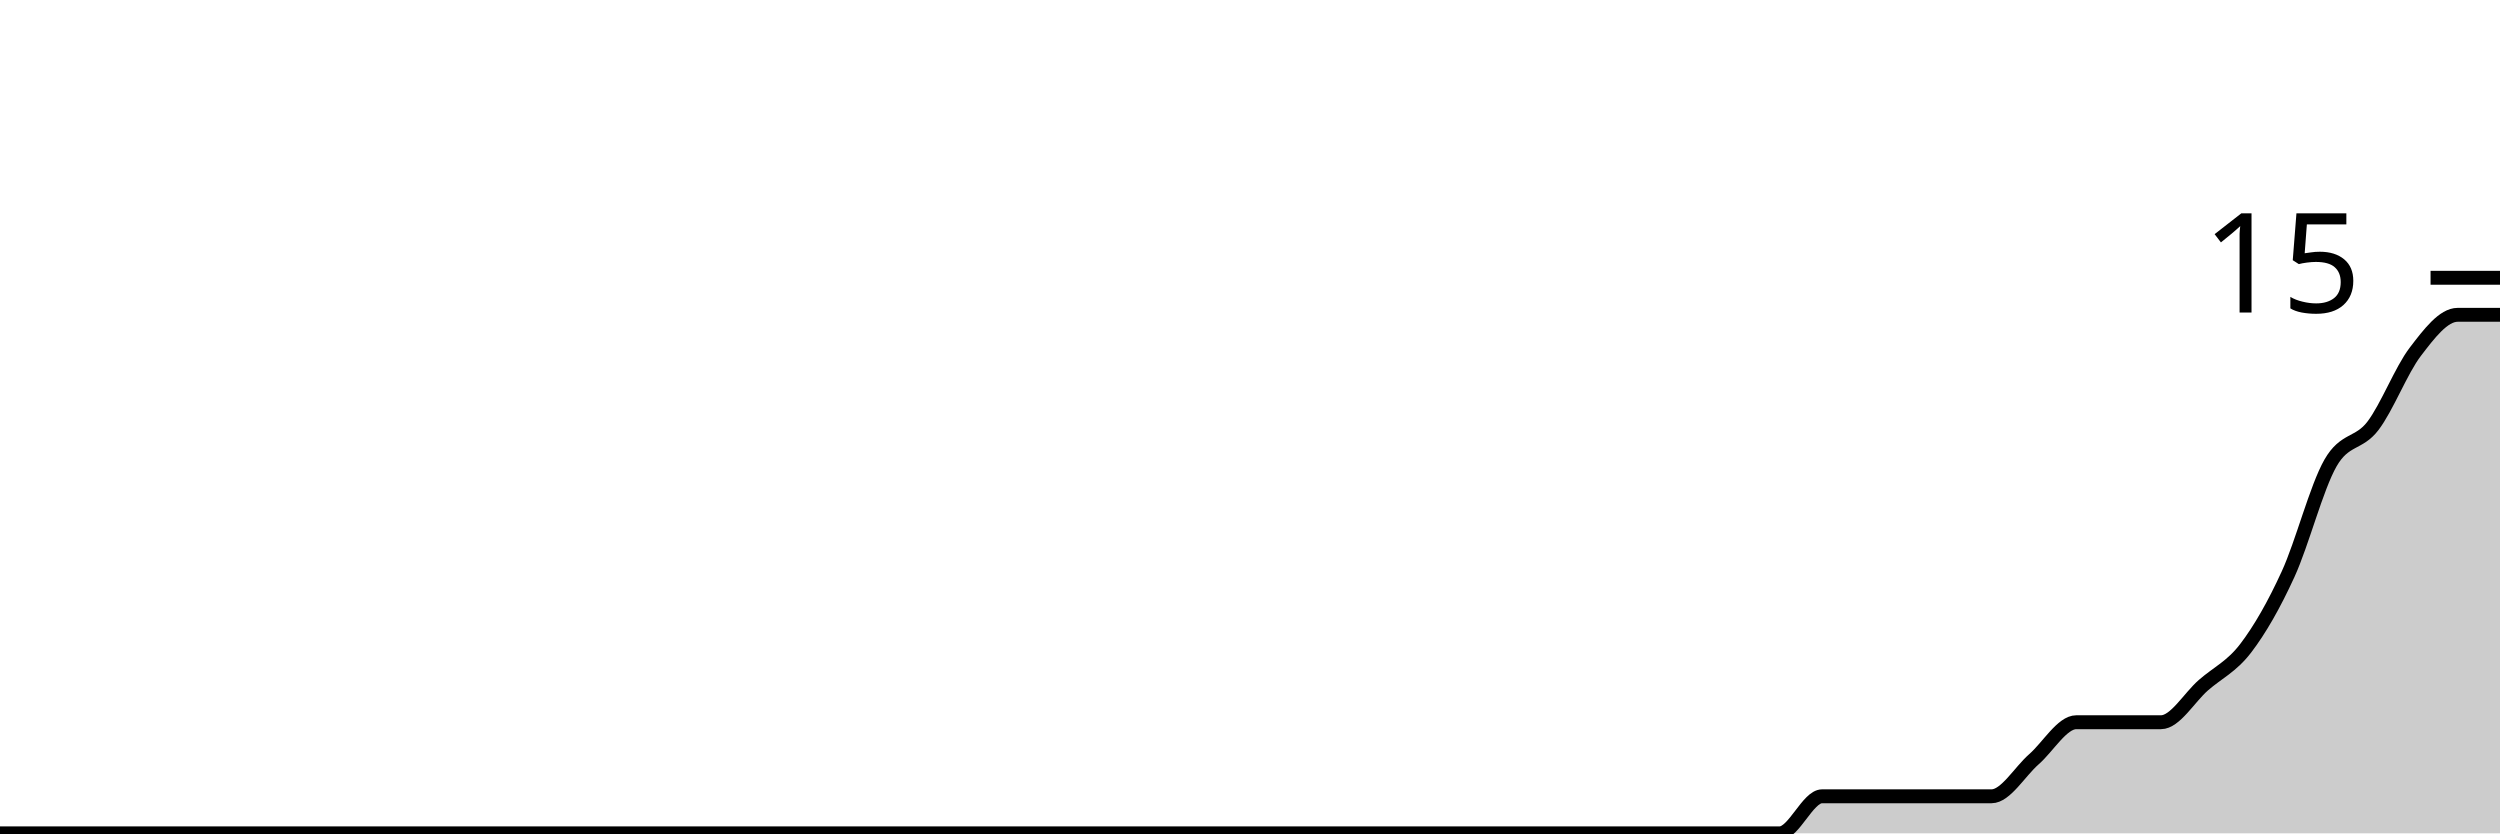
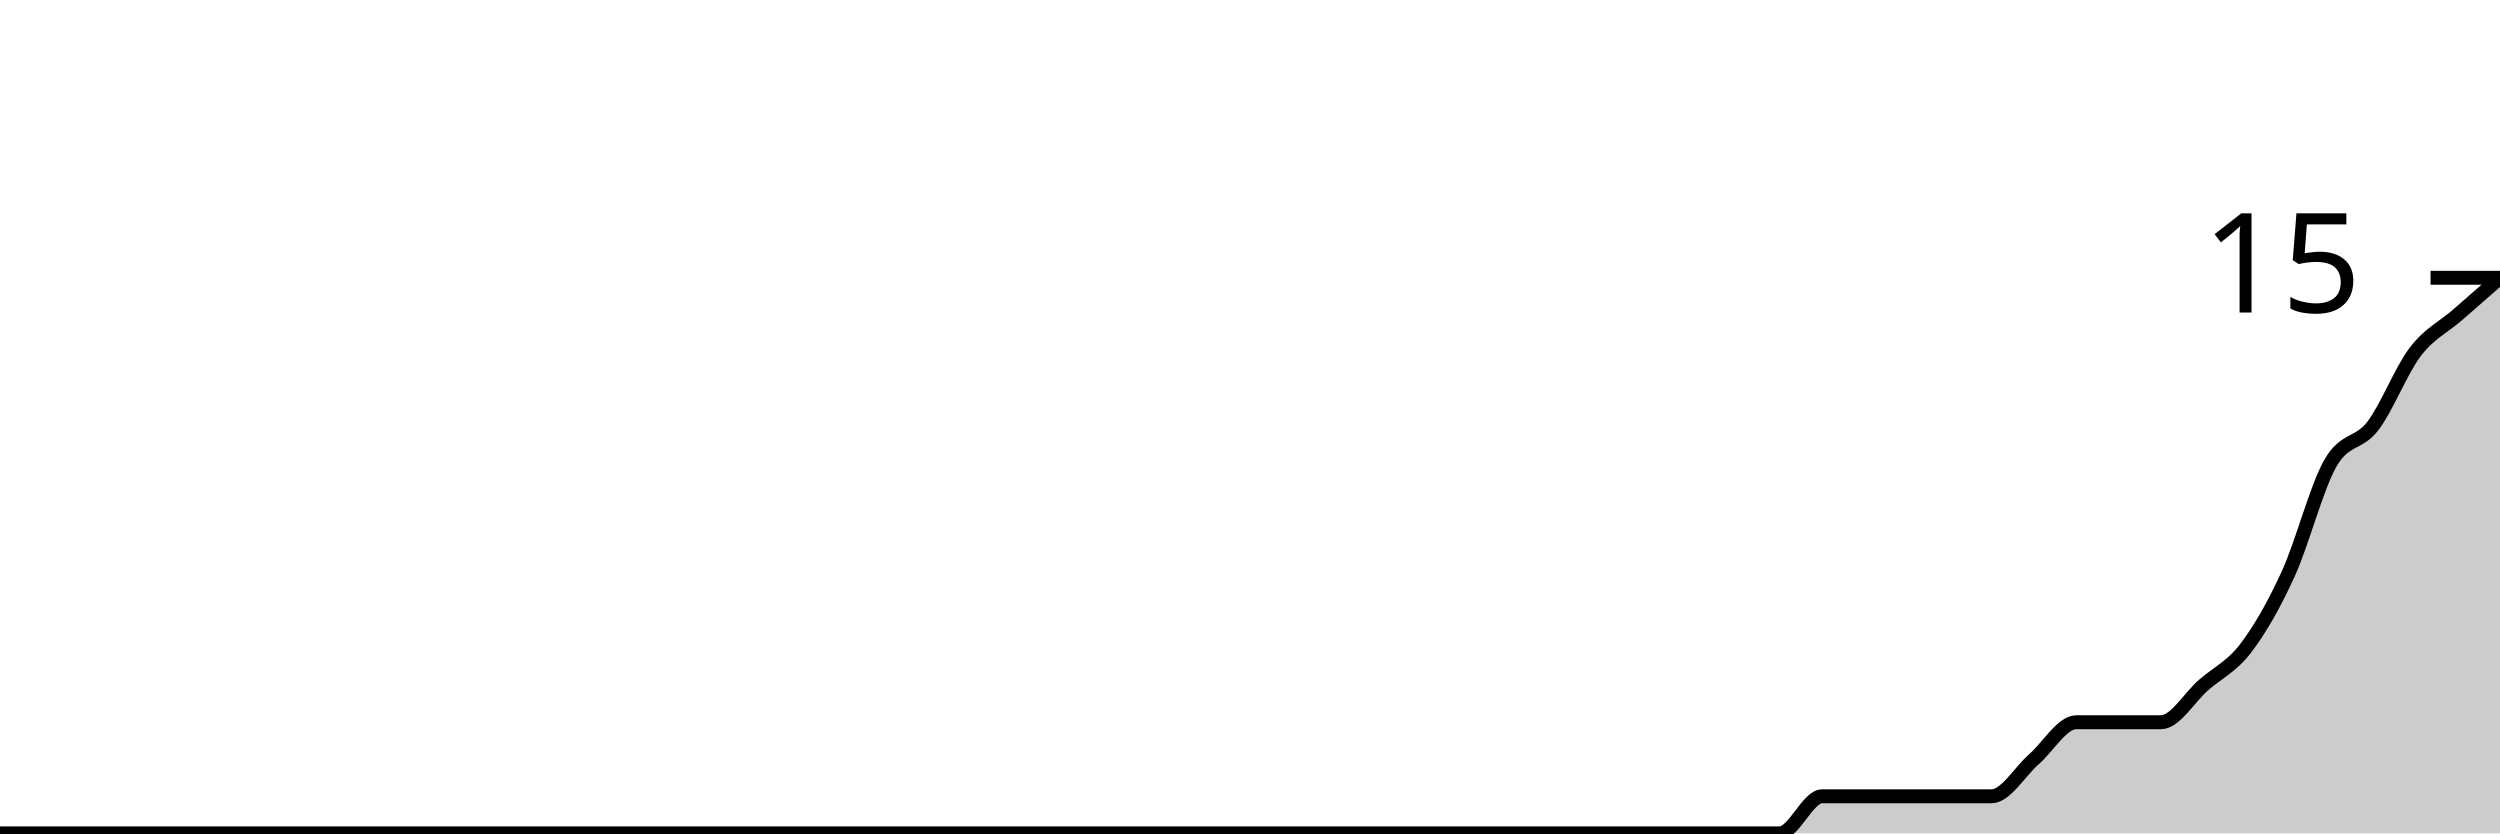
<svg xmlns="http://www.w3.org/2000/svg" viewBox="0 0 180 60">
  <g transform="translate(0,20)">
-     <path class="area" fill="rgba(0, 0, 0, 0.2)" d="M0,40C1.017,40,2.034,40,3.051,40C4.068,40,5.085,40,6.102,40C7.119,40,8.136,40,9.153,40C10.169,40,11.186,40,12.203,40C13.22,40,14.237,40,15.254,40C16.271,40,17.288,40,18.305,40C19.322,40,20.339,40,21.356,40C22.373,40,23.39,40,24.407,40C25.424,40,26.441,40,27.458,40C28.475,40,29.492,40,30.508,40C31.525,40,32.542,40,33.559,40C34.576,40,35.593,40,36.61,40C37.627,40,38.644,40,39.661,40C40.678,40,41.695,40,42.712,40C43.729,40,44.746,40,45.763,40C46.78,40,47.797,40,48.814,40C49.831,40,50.847,40,51.864,40C52.881,40,53.898,40,54.915,40C55.932,40,56.949,40,57.966,40C58.983,40,60,40,61.017,40C62.034,40,63.051,40,64.068,40C65.085,40,66.102,40,67.119,40C68.136,40,69.153,40,70.169,40C71.186,40,72.203,40,73.22,40C74.237,40,75.254,40,76.271,40C77.288,40,78.305,40,79.322,40C80.339,40,81.356,40,82.373,40C83.39,40,84.407,40,85.424,40C86.441,40,87.458,40,88.475,40C89.492,40,90.508,40,91.525,40C92.542,40,93.559,40,94.576,40C95.593,40,96.61,40,97.627,40C98.644,40,99.661,40,100.678,40C101.695,40,102.712,40,103.729,40C104.746,40,105.763,40,106.78,40C107.797,40,108.814,40,109.831,40C110.847,40,111.864,40,112.881,40C113.898,40,114.915,40,115.932,40C116.949,40,117.966,40,118.983,40C120,40,121.017,40,122.034,40C123.051,40,124.068,40,125.085,40C126.102,40,127.119,40,128.136,40C129.153,40,130.169,37.333,131.186,37.333C132.203,37.333,133.22,37.333,134.237,37.333C135.254,37.333,136.271,37.333,137.288,37.333C138.305,37.333,139.322,37.333,140.339,37.333C141.356,37.333,142.373,37.333,143.39,37.333C144.407,37.333,145.424,35.556,146.441,34.667C147.458,33.778,148.475,32,149.492,32C150.508,32,151.525,32,152.542,32C153.559,32,154.576,32,155.593,32C156.61,32,157.627,30.222,158.644,29.333C159.661,28.444,160.678,28,161.695,26.667C162.712,25.333,163.729,23.556,164.746,21.333C165.763,19.111,166.78,15.111,167.797,13.333C168.814,11.556,169.831,12,170.847,10.667C171.864,9.333,172.881,6.667,173.898,5.333C174.915,4,175.932,2.667,176.949,2.667C177.966,2.667,178.983,2.667,180,2.667L180,40C178.983,40,177.966,40,176.949,40C175.932,40,174.915,40,173.898,40C172.881,40,171.864,40,170.847,40C169.831,40,168.814,40,167.797,40C166.78,40,165.763,40,164.746,40C163.729,40,162.712,40,161.695,40C160.678,40,159.661,40,158.644,40C157.627,40,156.61,40,155.593,40C154.576,40,153.559,40,152.542,40C151.525,40,150.508,40,149.492,40C148.475,40,147.458,40,146.441,40C145.424,40,144.407,40,143.39,40C142.373,40,141.356,40,140.339,40C139.322,40,138.305,40,137.288,40C136.271,40,135.254,40,134.237,40C133.22,40,132.203,40,131.186,40C130.169,40,129.153,40,128.136,40C127.119,40,126.102,40,125.085,40C124.068,40,123.051,40,122.034,40C121.017,40,120,40,118.983,40C117.966,40,116.949,40,115.932,40C114.915,40,113.898,40,112.881,40C111.864,40,110.847,40,109.831,40C108.814,40,107.797,40,106.78,40C105.763,40,104.746,40,103.729,40C102.712,40,101.695,40,100.678,40C99.661,40,98.644,40,97.627,40C96.61,40,95.593,40,94.576,40C93.559,40,92.542,40,91.525,40C90.508,40,89.492,40,88.475,40C87.458,40,86.441,40,85.424,40C84.407,40,83.39,40,82.373,40C81.356,40,80.339,40,79.322,40C78.305,40,77.288,40,76.271,40C75.254,40,74.237,40,73.22,40C72.203,40,71.186,40,70.169,40C69.153,40,68.136,40,67.119,40C66.102,40,65.085,40,64.068,40C63.051,40,62.034,40,61.017,40C60,40,58.983,40,57.966,40C56.949,40,55.932,40,54.915,40C53.898,40,52.881,40,51.864,40C50.847,40,49.831,40,48.814,40C47.797,40,46.78,40,45.763,40C44.746,40,43.729,40,42.712,40C41.695,40,40.678,40,39.661,40C38.644,40,37.627,40,36.61,40C35.593,40,34.576,40,33.559,40C32.542,40,31.525,40,30.508,40C29.492,40,28.475,40,27.458,40C26.441,40,25.424,40,24.407,40C23.39,40,22.373,40,21.356,40C20.339,40,19.322,40,18.305,40C17.288,40,16.271,40,15.254,40C14.237,40,13.22,40,12.203,40C11.186,40,10.169,40,9.153,40C8.136,40,7.119,40,6.102,40C5.085,40,4.068,40,3.051,40C2.034,40,1.017,40,0,40Z" />
-     <path class="line" stroke="black" fill="none" d="M0,40C1.017,40,2.034,40,3.051,40C4.068,40,5.085,40,6.102,40C7.119,40,8.136,40,9.153,40C10.169,40,11.186,40,12.203,40C13.22,40,14.237,40,15.254,40C16.271,40,17.288,40,18.305,40C19.322,40,20.339,40,21.356,40C22.373,40,23.39,40,24.407,40C25.424,40,26.441,40,27.458,40C28.475,40,29.492,40,30.508,40C31.525,40,32.542,40,33.559,40C34.576,40,35.593,40,36.61,40C37.627,40,38.644,40,39.661,40C40.678,40,41.695,40,42.712,40C43.729,40,44.746,40,45.763,40C46.78,40,47.797,40,48.814,40C49.831,40,50.847,40,51.864,40C52.881,40,53.898,40,54.915,40C55.932,40,56.949,40,57.966,40C58.983,40,60,40,61.017,40C62.034,40,63.051,40,64.068,40C65.085,40,66.102,40,67.119,40C68.136,40,69.153,40,70.169,40C71.186,40,72.203,40,73.22,40C74.237,40,75.254,40,76.271,40C77.288,40,78.305,40,79.322,40C80.339,40,81.356,40,82.373,40C83.39,40,84.407,40,85.424,40C86.441,40,87.458,40,88.475,40C89.492,40,90.508,40,91.525,40C92.542,40,93.559,40,94.576,40C95.593,40,96.61,40,97.627,40C98.644,40,99.661,40,100.678,40C101.695,40,102.712,40,103.729,40C104.746,40,105.763,40,106.78,40C107.797,40,108.814,40,109.831,40C110.847,40,111.864,40,112.881,40C113.898,40,114.915,40,115.932,40C116.949,40,117.966,40,118.983,40C120,40,121.017,40,122.034,40C123.051,40,124.068,40,125.085,40C126.102,40,127.119,40,128.136,40C129.153,40,130.169,37.333,131.186,37.333C132.203,37.333,133.22,37.333,134.237,37.333C135.254,37.333,136.271,37.333,137.288,37.333C138.305,37.333,139.322,37.333,140.339,37.333C141.356,37.333,142.373,37.333,143.39,37.333C144.407,37.333,145.424,35.556,146.441,34.667C147.458,33.778,148.475,32,149.492,32C150.508,32,151.525,32,152.542,32C153.559,32,154.576,32,155.593,32C156.61,32,157.627,30.222,158.644,29.333C159.661,28.444,160.678,28,161.695,26.667C162.712,25.333,163.729,23.556,164.746,21.333C165.763,19.111,166.78,15.111,167.797,13.333C168.814,11.556,169.831,12,170.847,10.667C171.864,9.333,172.881,6.667,173.898,5.333C174.915,4,175.932,2.667,176.949,2.667C177.966,2.667,178.983,2.667,180,2.667" />
+     <path class="area" fill="rgba(0, 0, 0, 0.2)" d="M0,40C1.017,40,2.034,40,3.051,40C4.068,40,5.085,40,6.102,40C7.119,40,8.136,40,9.153,40C10.169,40,11.186,40,12.203,40C13.22,40,14.237,40,15.254,40C16.271,40,17.288,40,18.305,40C19.322,40,20.339,40,21.356,40C22.373,40,23.39,40,24.407,40C25.424,40,26.441,40,27.458,40C28.475,40,29.492,40,30.508,40C31.525,40,32.542,40,33.559,40C34.576,40,35.593,40,36.61,40C37.627,40,38.644,40,39.661,40C40.678,40,41.695,40,42.712,40C43.729,40,44.746,40,45.763,40C46.78,40,47.797,40,48.814,40C49.831,40,50.847,40,51.864,40C52.881,40,53.898,40,54.915,40C55.932,40,56.949,40,57.966,40C58.983,40,60,40,61.017,40C62.034,40,63.051,40,64.068,40C65.085,40,66.102,40,67.119,40C68.136,40,69.153,40,70.169,40C71.186,40,72.203,40,73.22,40C74.237,40,75.254,40,76.271,40C77.288,40,78.305,40,79.322,40C80.339,40,81.356,40,82.373,40C83.39,40,84.407,40,85.424,40C86.441,40,87.458,40,88.475,40C89.492,40,90.508,40,91.525,40C92.542,40,93.559,40,94.576,40C95.593,40,96.61,40,97.627,40C98.644,40,99.661,40,100.678,40C101.695,40,102.712,40,103.729,40C104.746,40,105.763,40,106.78,40C107.797,40,108.814,40,109.831,40C110.847,40,111.864,40,112.881,40C113.898,40,114.915,40,115.932,40C116.949,40,117.966,40,118.983,40C120,40,121.017,40,122.034,40C123.051,40,124.068,40,125.085,40C126.102,40,127.119,40,128.136,40C129.153,40,130.169,37.333,131.186,37.333C132.203,37.333,133.22,37.333,134.237,37.333C135.254,37.333,136.271,37.333,137.288,37.333C138.305,37.333,139.322,37.333,140.339,37.333C141.356,37.333,142.373,37.333,143.39,37.333C144.407,37.333,145.424,35.556,146.441,34.667C147.458,33.778,148.475,32,149.492,32C150.508,32,151.525,32,152.542,32C153.559,32,154.576,32,155.593,32C156.61,32,157.627,30.222,158.644,29.333C159.661,28.444,160.678,28,161.695,26.667C162.712,25.333,163.729,23.556,164.746,21.333C165.763,19.111,166.78,15.111,167.797,13.333C168.814,11.556,169.831,12,170.847,10.667C171.864,9.333,172.881,6.667,173.898,5.333C174.915,4,175.932,3.556,176.949,2.667C177.966,1.778,178.983,0.889,180,0L180,40C178.983,40,177.966,40,176.949,40C175.932,40,174.915,40,173.898,40C172.881,40,171.864,40,170.847,40C169.831,40,168.814,40,167.797,40C166.78,40,165.763,40,164.746,40C163.729,40,162.712,40,161.695,40C160.678,40,159.661,40,158.644,40C157.627,40,156.61,40,155.593,40C154.576,40,153.559,40,152.542,40C151.525,40,150.508,40,149.492,40C148.475,40,147.458,40,146.441,40C145.424,40,144.407,40,143.39,40C142.373,40,141.356,40,140.339,40C139.322,40,138.305,40,137.288,40C136.271,40,135.254,40,134.237,40C133.22,40,132.203,40,131.186,40C130.169,40,129.153,40,128.136,40C127.119,40,126.102,40,125.085,40C124.068,40,123.051,40,122.034,40C121.017,40,120,40,118.983,40C117.966,40,116.949,40,115.932,40C114.915,40,113.898,40,112.881,40C111.864,40,110.847,40,109.831,40C108.814,40,107.797,40,106.78,40C105.763,40,104.746,40,103.729,40C102.712,40,101.695,40,100.678,40C99.661,40,98.644,40,97.627,40C96.61,40,95.593,40,94.576,40C93.559,40,92.542,40,91.525,40C90.508,40,89.492,40,88.475,40C87.458,40,86.441,40,85.424,40C84.407,40,83.39,40,82.373,40C81.356,40,80.339,40,79.322,40C78.305,40,77.288,40,76.271,40C75.254,40,74.237,40,73.22,40C72.203,40,71.186,40,70.169,40C69.153,40,68.136,40,67.119,40C66.102,40,65.085,40,64.068,40C63.051,40,62.034,40,61.017,40C60,40,58.983,40,57.966,40C56.949,40,55.932,40,54.915,40C53.898,40,52.881,40,51.864,40C50.847,40,49.831,40,48.814,40C47.797,40,46.78,40,45.763,40C44.746,40,43.729,40,42.712,40C41.695,40,40.678,40,39.661,40C38.644,40,37.627,40,36.61,40C35.593,40,34.576,40,33.559,40C32.542,40,31.525,40,30.508,40C29.492,40,28.475,40,27.458,40C26.441,40,25.424,40,24.407,40C23.39,40,22.373,40,21.356,40C20.339,40,19.322,40,18.305,40C17.288,40,16.271,40,15.254,40C14.237,40,13.22,40,12.203,40C11.186,40,10.169,40,9.153,40C8.136,40,7.119,40,6.102,40C5.085,40,4.068,40,3.051,40C2.034,40,1.017,40,0,40Z" />
+     <path class="line" stroke="black" fill="none" d="M0,40C1.017,40,2.034,40,3.051,40C4.068,40,5.085,40,6.102,40C7.119,40,8.136,40,9.153,40C10.169,40,11.186,40,12.203,40C13.22,40,14.237,40,15.254,40C16.271,40,17.288,40,18.305,40C19.322,40,20.339,40,21.356,40C22.373,40,23.39,40,24.407,40C25.424,40,26.441,40,27.458,40C28.475,40,29.492,40,30.508,40C31.525,40,32.542,40,33.559,40C34.576,40,35.593,40,36.61,40C37.627,40,38.644,40,39.661,40C40.678,40,41.695,40,42.712,40C43.729,40,44.746,40,45.763,40C46.78,40,47.797,40,48.814,40C49.831,40,50.847,40,51.864,40C52.881,40,53.898,40,54.915,40C55.932,40,56.949,40,57.966,40C58.983,40,60,40,61.017,40C62.034,40,63.051,40,64.068,40C65.085,40,66.102,40,67.119,40C68.136,40,69.153,40,70.169,40C71.186,40,72.203,40,73.22,40C74.237,40,75.254,40,76.271,40C77.288,40,78.305,40,79.322,40C80.339,40,81.356,40,82.373,40C83.39,40,84.407,40,85.424,40C86.441,40,87.458,40,88.475,40C89.492,40,90.508,40,91.525,40C92.542,40,93.559,40,94.576,40C95.593,40,96.61,40,97.627,40C98.644,40,99.661,40,100.678,40C101.695,40,102.712,40,103.729,40C104.746,40,105.763,40,106.78,40C107.797,40,108.814,40,109.831,40C110.847,40,111.864,40,112.881,40C113.898,40,114.915,40,115.932,40C116.949,40,117.966,40,118.983,40C120,40,121.017,40,122.034,40C123.051,40,124.068,40,125.085,40C126.102,40,127.119,40,128.136,40C129.153,40,130.169,37.333,131.186,37.333C132.203,37.333,133.22,37.333,134.237,37.333C135.254,37.333,136.271,37.333,137.288,37.333C138.305,37.333,139.322,37.333,140.339,37.333C141.356,37.333,142.373,37.333,143.39,37.333C144.407,37.333,145.424,35.556,146.441,34.667C147.458,33.778,148.475,32,149.492,32C150.508,32,151.525,32,152.542,32C153.559,32,154.576,32,155.593,32C156.61,32,157.627,30.222,158.644,29.333C159.661,28.444,160.678,28,161.695,26.667C162.712,25.333,163.729,23.556,164.746,21.333C165.763,19.111,166.78,15.111,167.797,13.333C168.814,11.556,169.831,12,170.847,10.667C171.864,9.333,172.881,6.667,173.898,5.333C174.915,4,175.932,3.556,176.949,2.667C177.966,1.778,178.983,0.889,180,0" />
    <path class="axis-ceiling" stroke-width="1" stroke="black" fill="none" d="M175,0L180,0" />
    <text class="axis-ceiling-label" font-family="sans-serif" text-anchor="end" font-size="10px" x="170" y="2.5">15</text>
  </g>
</svg>
